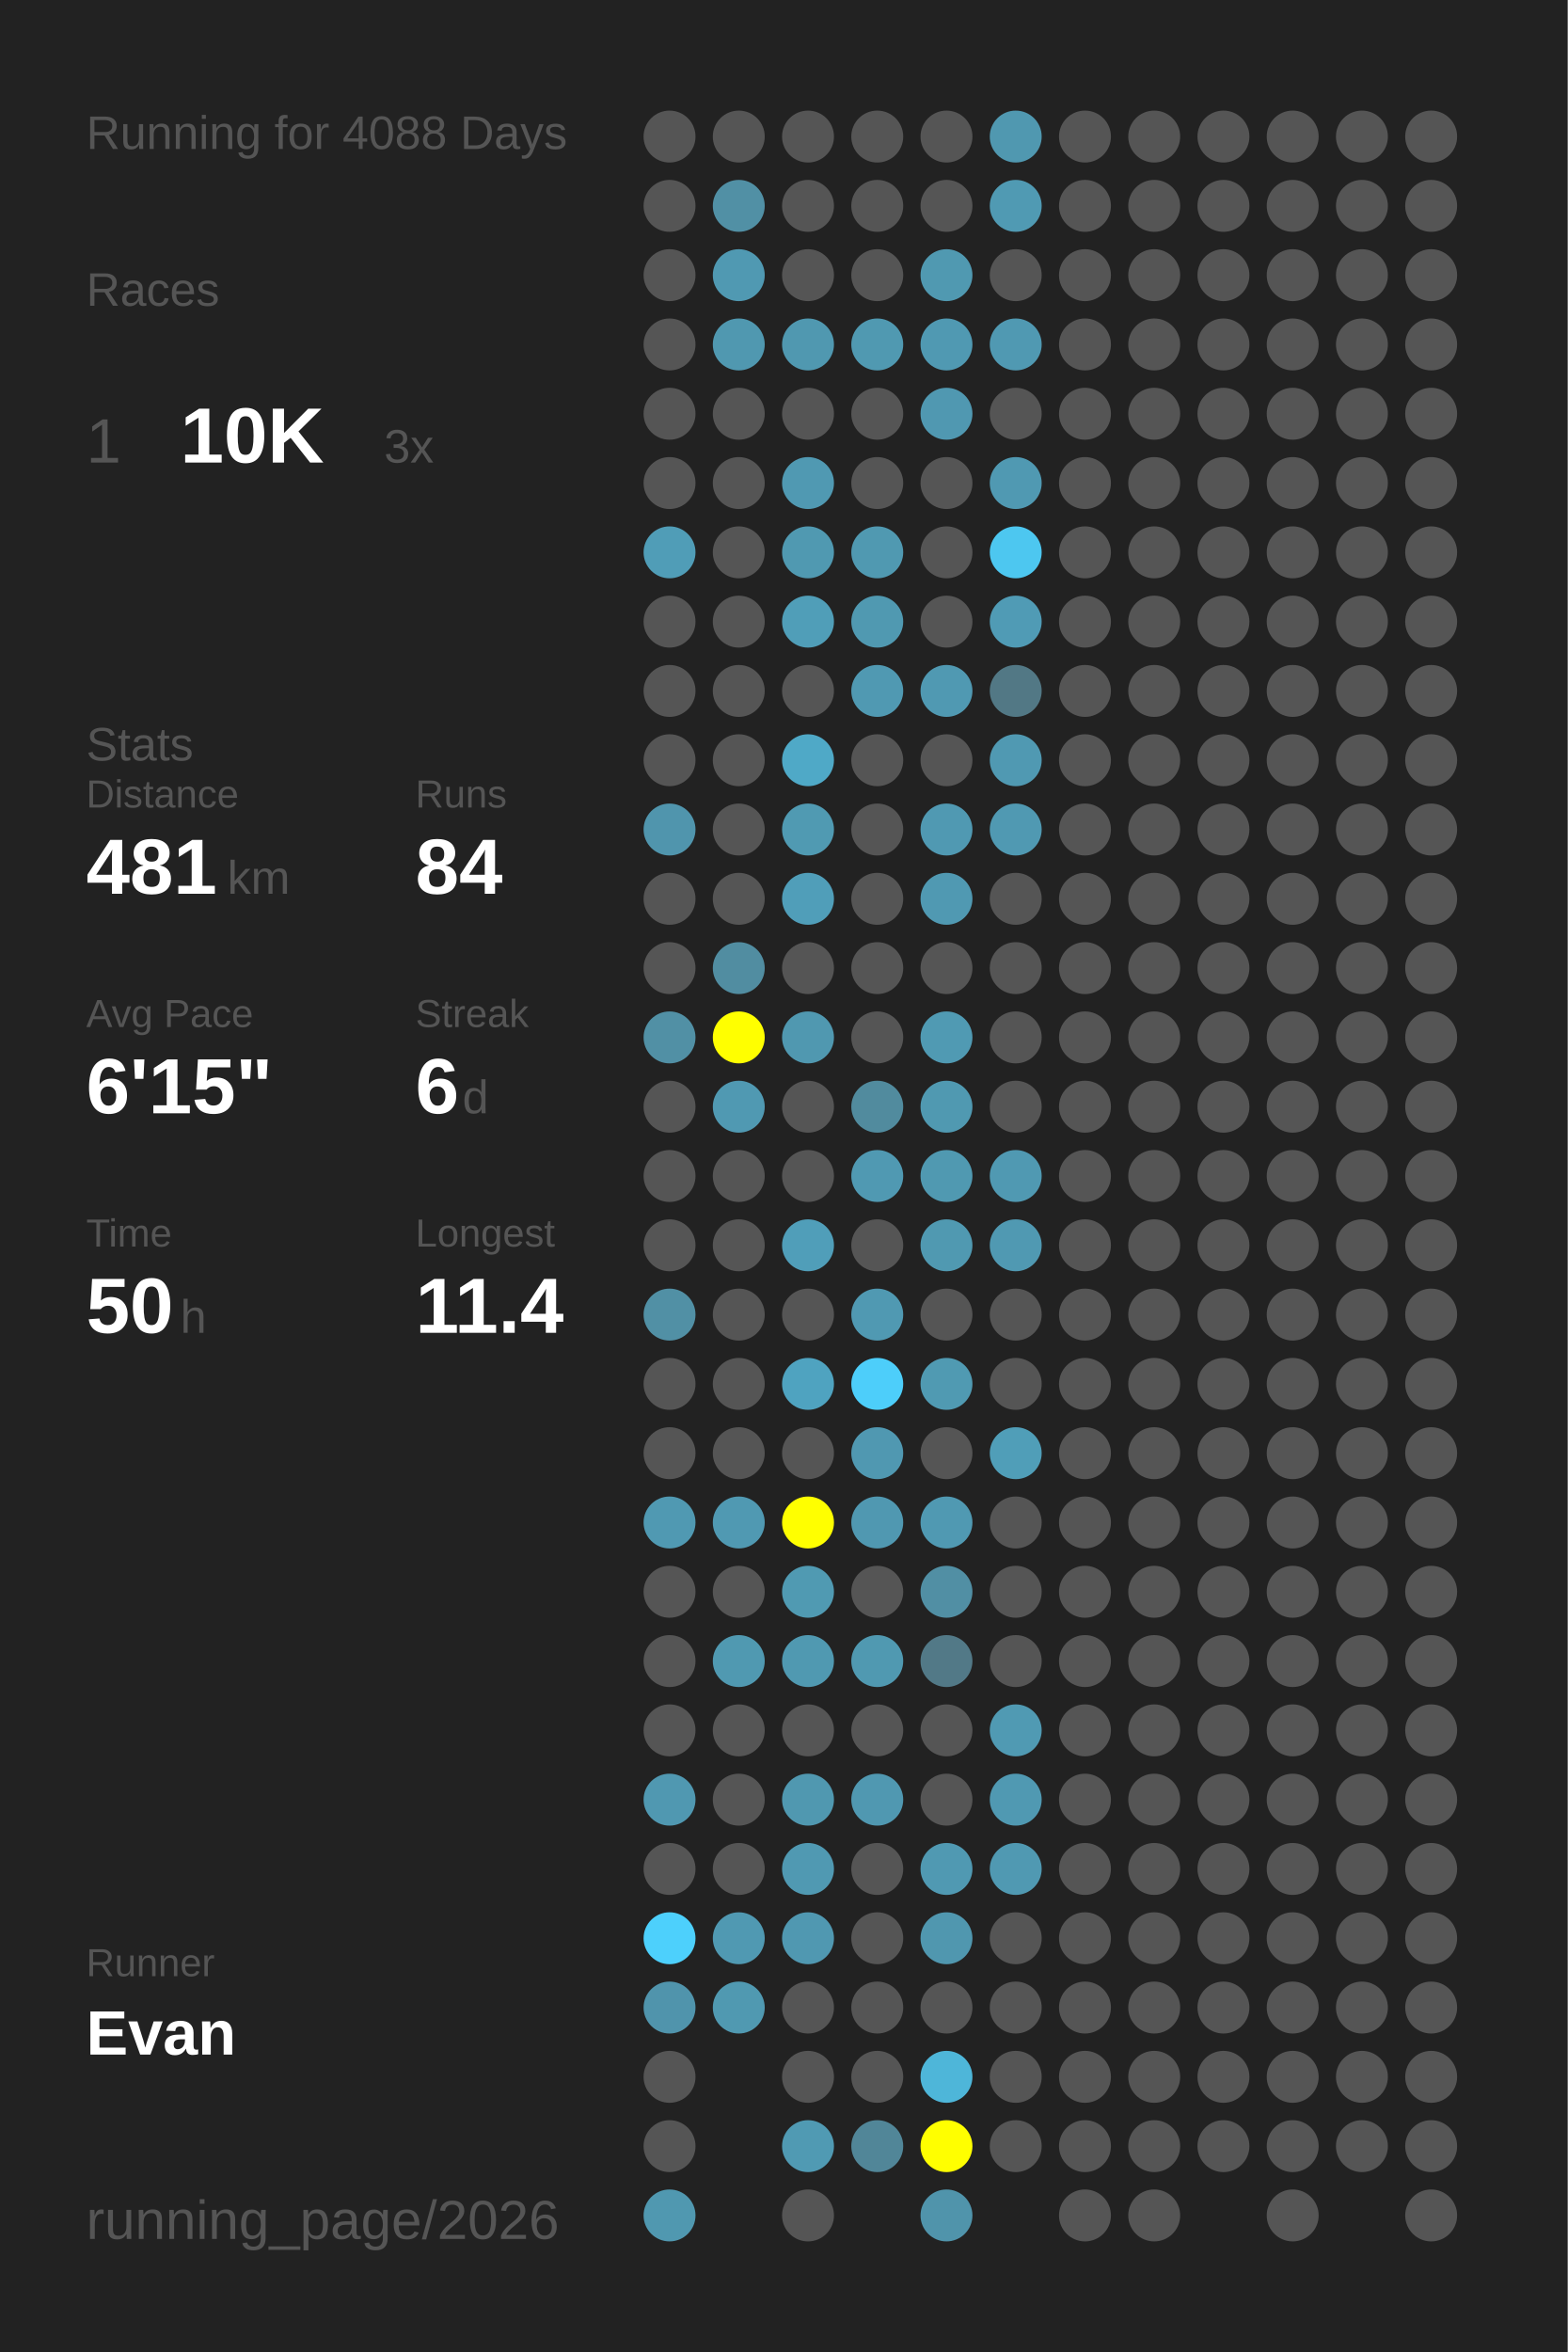
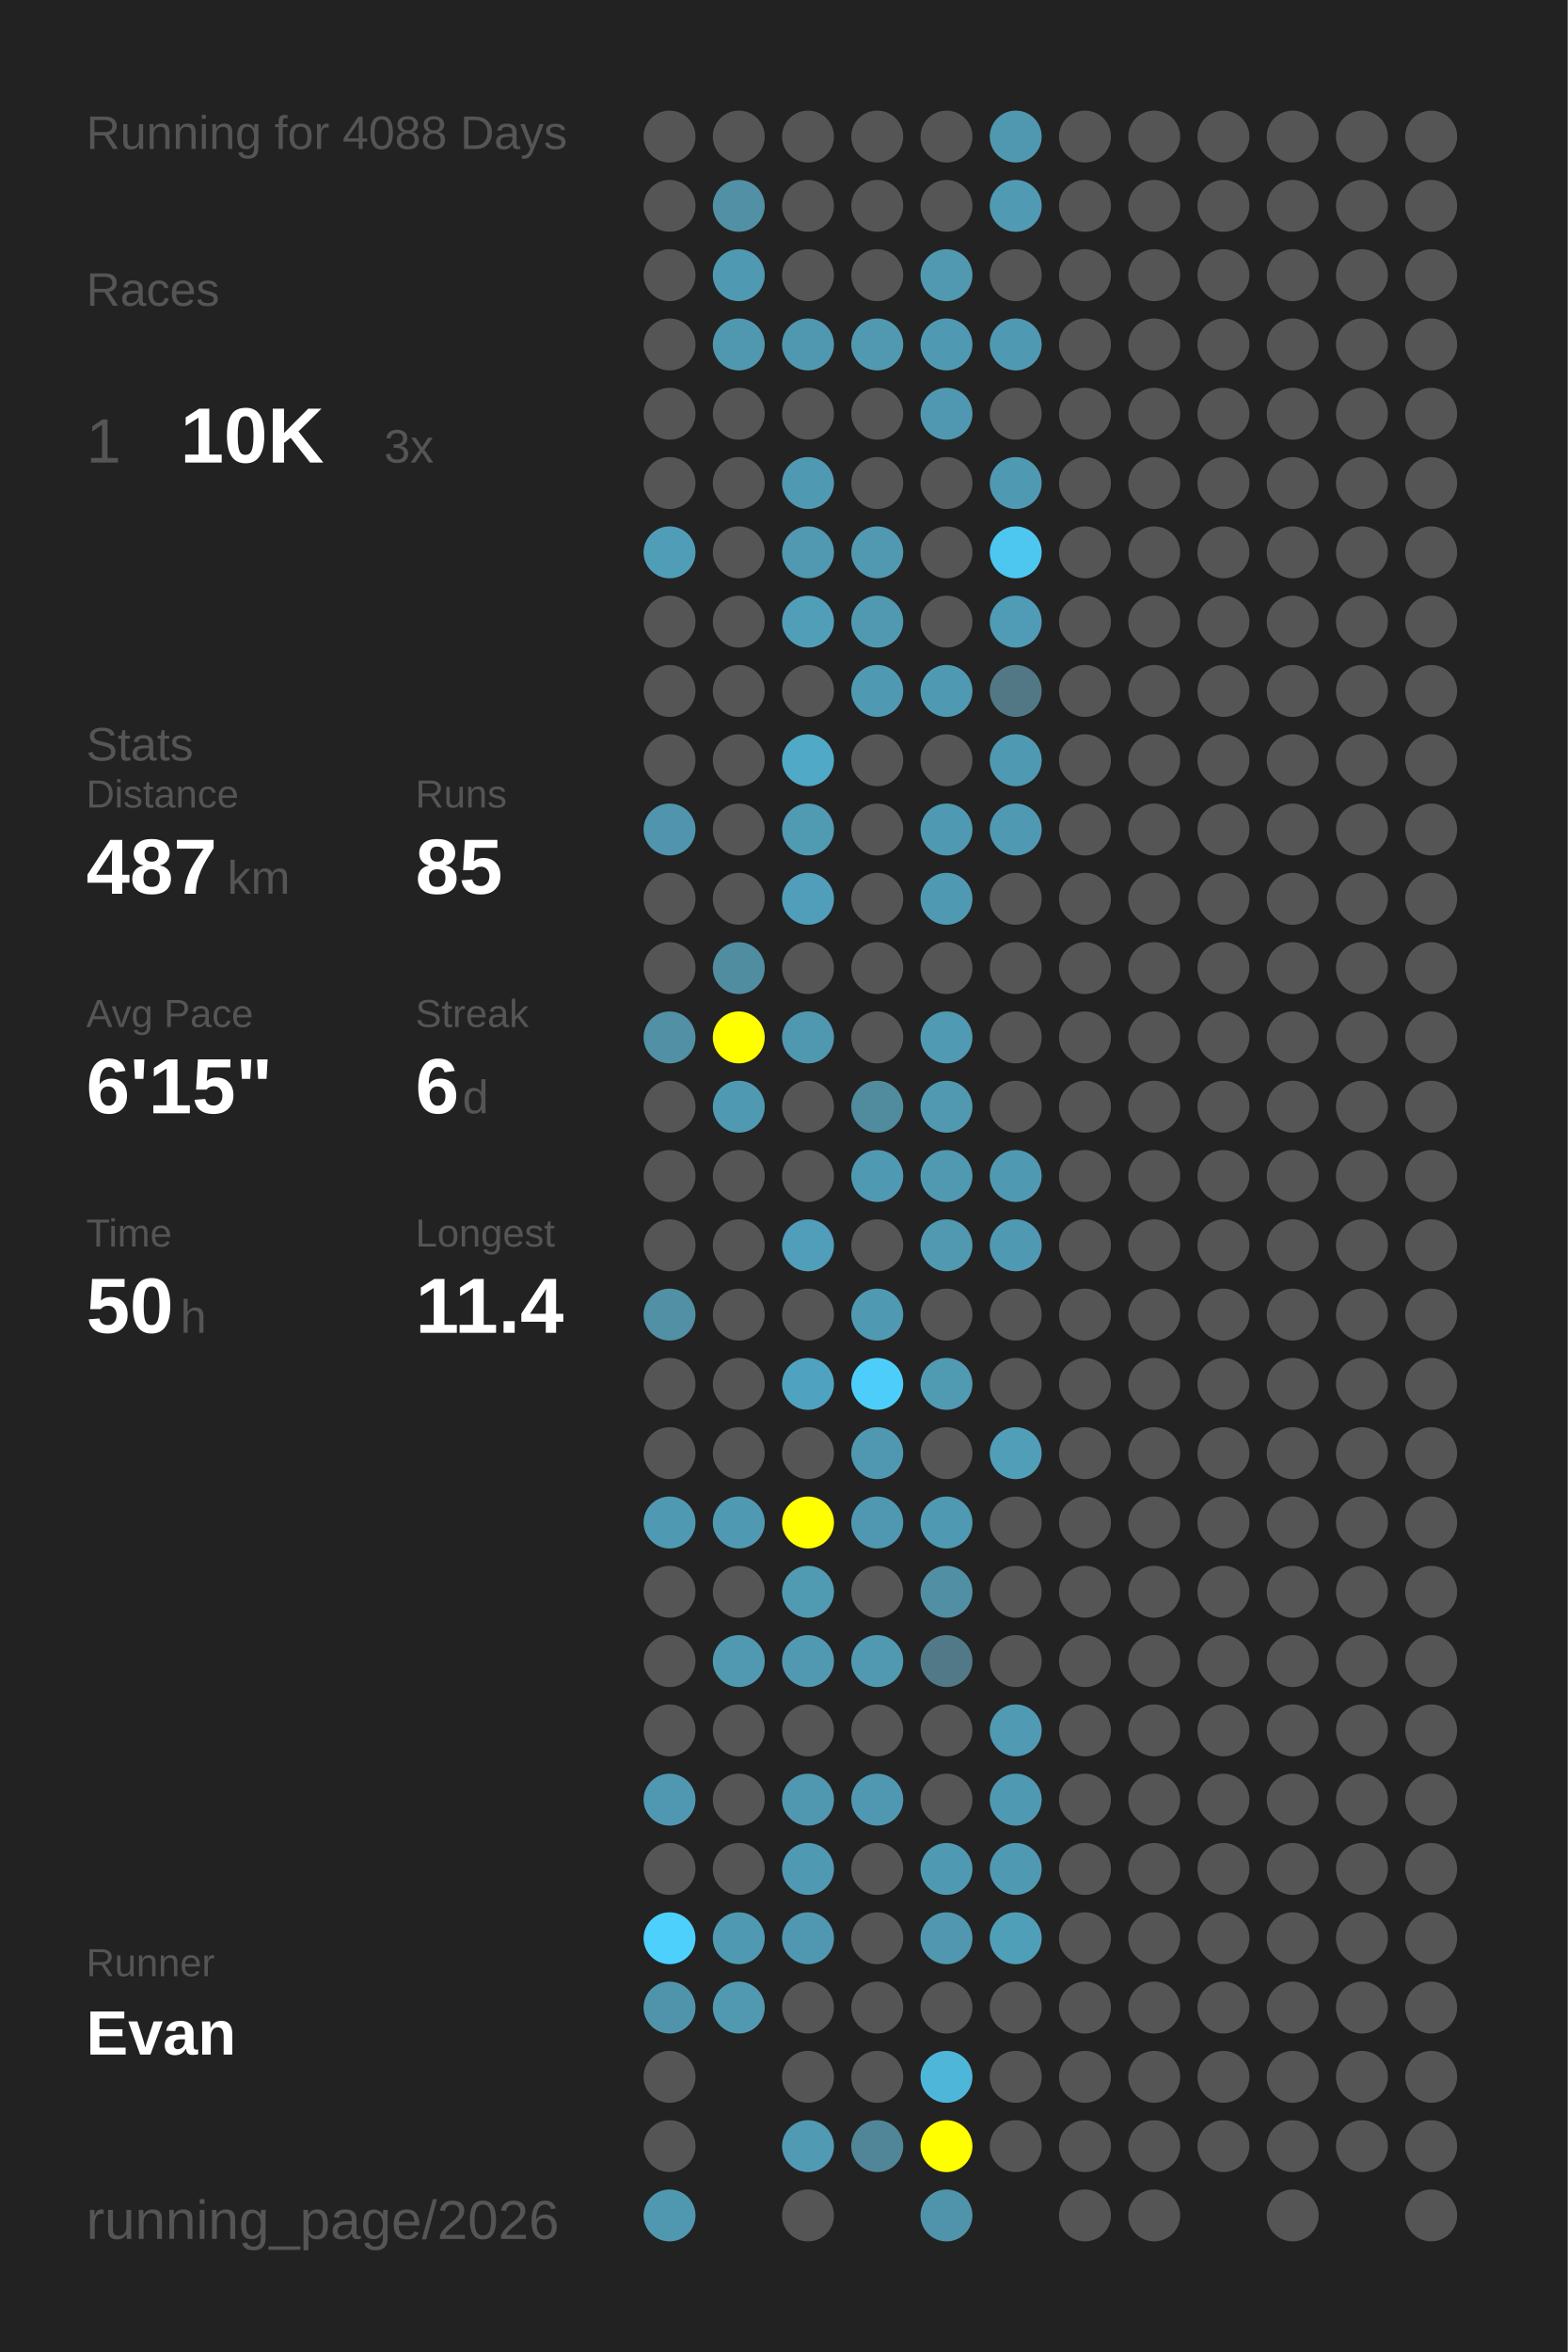
<svg xmlns="http://www.w3.org/2000/svg" baseProfile="full" height="300mm" version="1.1" viewBox="0,0,200,300" width="200mm">
  <defs />
  <rect fill="#222222" height="300" width="200" x="0" y="0" />
  <text fill="#555555" style="font-size:6px; font-family:Arial;" x="11" y="19">Running for 4088 Days</text>
  <text fill="#555555" style="font-size:6px; font-family:Arial;" x="11" y="39">Races</text>
  <text fill="#555555" style="font-size:8px; font-family:Arial;" x="11" y="59">1</text>
  <text fill="#FFFFFF" style="font-size:10px; font-family:Arial; font-weight:bold;" x="23" y="59">10K</text>
  <text fill="#555555" style="font-size:6px; font-family:Arial;" x="49" y="59">3x</text>
  <text fill="#555555" style="font-size:6px; font-family:Arial;" x="11" y="97">Stats</text>
  <text fill="#555555" style="font-size:5px; font-family:Arial;" x="11" y="103">Distance</text>
-   <text fill="#FFFFFF" style="font-size:10px; font-family:Arial; font-weight:bold;" x="11" y="114">481</text>
+   <text fill="#FFFFFF" style="font-size:10px; font-family:Arial; font-weight:bold;" x="11" y="114">487</text>
  <text fill="#555555" style="font-size:6px; font-family:Arial;" x="29" y="114">km</text>
  <text fill="#555555" style="font-size:5px; font-family:Arial;" x="53" y="103">Runs</text>
-   <text fill="#FFFFFF" style="font-size:10px; font-family:Arial; font-weight:bold;" x="53" y="114">84</text>
+   <text fill="#FFFFFF" style="font-size:10px; font-family:Arial; font-weight:bold;" x="53" y="114">85</text>
  <text fill="#555555" style="font-size:5px; font-family:Arial;" x="11" y="131">Avg Pace</text>
  <text fill="#FFFFFF" style="font-size:10px; font-family:Arial; font-weight:bold;" x="11" y="142">6'15"</text>
  <text fill="#555555" style="font-size:5px; font-family:Arial;" x="53" y="131">Streak</text>
  <text fill="#FFFFFF" style="font-size:10px; font-family:Arial; font-weight:bold;" x="53" y="142">6</text>
  <text fill="#555555" style="font-size:6px; font-family:Arial;" x="59" y="142">d</text>
  <text fill="#555555" style="font-size:5px; font-family:Arial;" x="11" y="159">Time</text>
  <text fill="#FFFFFF" style="font-size:10px; font-family:Arial; font-weight:bold;" x="11" y="170">50</text>
  <text fill="#555555" style="font-size:6px; font-family:Arial;" x="23" y="170">h</text>
  <text fill="#555555" style="font-size:5px; font-family:Arial;" x="53" y="159">Longest</text>
  <text fill="#FFFFFF" style="font-size:10px; font-family:Arial; font-weight:bold;" x="53" y="170">11.4</text>
  <text fill="#555555" style="font-size:5px; font-family:Arial;" x="11" y="252.065">Runner</text>
  <text fill="#FFFFFF" style="font-size:8px; font-family:Arial; font-weight:bold;" x="11" y="262.065">Evan</text>
  <text fill="#555555" style="font-size:7px; font-family:Arial;" x="11" y="285.581">running_page/2026</text>
  <circle cx="85.417" cy="17.419" fill="#555555" r="3.312" />
  <circle cx="85.417" cy="26.258" fill="#555555" r="3.312" />
  <circle cx="85.417" cy="35.097" fill="#555555" r="3.312" />
  <circle cx="85.417" cy="43.935" fill="#555555" r="3.312" />
  <circle cx="85.417" cy="52.774" fill="#555555" r="3.312" />
  <circle cx="85.417" cy="61.613" fill="#555555" r="3.312" />
  <circle cx="85.417" cy="70.452" fill="#509db7" r="3.312" />
  <circle cx="85.417" cy="79.29" fill="#555555" r="3.312" />
  <circle cx="85.417" cy="88.129" fill="#555555" r="3.312" />
  <circle cx="85.417" cy="96.968" fill="#555555" r="3.312" />
  <circle cx="85.417" cy="105.806" fill="#5095ad" r="3.312" />
  <circle cx="85.417" cy="114.645" fill="#555555" r="3.312" />
  <circle cx="85.417" cy="123.484" fill="#555555" r="3.312" />
  <circle cx="85.417" cy="132.323" fill="#5190a5" r="3.312" />
  <circle cx="85.417" cy="141.161" fill="#555555" r="3.312" />
  <circle cx="85.417" cy="150" fill="#555555" r="3.312" />
  <circle cx="85.417" cy="158.839" fill="#555555" r="3.312" />
  <circle cx="85.417" cy="167.677" fill="#5190a5" r="3.312" />
  <circle cx="85.417" cy="176.516" fill="#555555" r="3.312" />
  <circle cx="85.417" cy="185.355" fill="#555555" r="3.312" />
  <circle cx="85.417" cy="194.194" fill="#5099b2" r="3.312" />
  <circle cx="85.417" cy="203.032" fill="#555555" r="3.312" />
  <circle cx="85.417" cy="211.871" fill="#555555" r="3.312" />
  <circle cx="85.417" cy="220.71" fill="#555555" r="3.312" />
  <circle cx="85.417" cy="229.548" fill="#5098b1" r="3.312" />
  <circle cx="85.417" cy="238.387" fill="#555555" r="3.312" />
  <circle cx="85.417" cy="247.226" fill="#4dd0fc" r="3.312" />
  <circle cx="85.417" cy="256.065" fill="#5094ac" r="3.312" />
  <circle cx="85.417" cy="264.903" fill="#555555" r="3.312" />
  <circle cx="85.417" cy="273.742" fill="#555555" r="3.312" />
  <circle cx="85.417" cy="282.581" fill="#5098b0" r="3.312" />
  <circle cx="94.25" cy="17.419" fill="#555555" r="3.312" />
  <circle cx="94.25" cy="26.258" fill="#5190a5" r="3.312" />
  <circle cx="94.25" cy="35.097" fill="#5099b2" r="3.312" />
  <circle cx="94.25" cy="43.935" fill="#5098b0" r="3.312" />
  <circle cx="94.25" cy="52.774" fill="#555555" r="3.312" />
  <circle cx="94.25" cy="61.613" fill="#555555" r="3.312" />
  <circle cx="94.25" cy="70.452" fill="#555555" r="3.312" />
  <circle cx="94.25" cy="79.29" fill="#555555" r="3.312" />
  <circle cx="94.25" cy="88.129" fill="#555555" r="3.312" />
  <circle cx="94.25" cy="96.968" fill="#555555" r="3.312" />
  <circle cx="94.25" cy="105.806" fill="#555555" r="3.312" />
  <circle cx="94.25" cy="114.645" fill="#555555" r="3.312" />
  <circle cx="94.25" cy="123.484" fill="#518da1" r="3.312" />
  <circle cx="94.25" cy="132.323" fill="#FFFF00" r="3.312" />
  <circle cx="94.25" cy="141.161" fill="#5099b2" r="3.312" />
  <circle cx="94.25" cy="150" fill="#555555" r="3.312" />
  <circle cx="94.25" cy="158.839" fill="#555555" r="3.312" />
  <circle cx="94.25" cy="167.677" fill="#555555" r="3.312" />
  <circle cx="94.25" cy="176.516" fill="#555555" r="3.312" />
  <circle cx="94.25" cy="185.355" fill="#555555" r="3.312" />
  <circle cx="94.25" cy="194.194" fill="#5099b2" r="3.312" />
  <circle cx="94.25" cy="203.032" fill="#555555" r="3.312" />
  <circle cx="94.25" cy="211.871" fill="#5099b1" r="3.312" />
  <circle cx="94.25" cy="220.71" fill="#555555" r="3.312" />
  <circle cx="94.25" cy="229.548" fill="#555555" r="3.312" />
  <circle cx="94.25" cy="238.387" fill="#555555" r="3.312" />
  <circle cx="94.25" cy="247.226" fill="#5099b2" r="3.312" />
  <circle cx="94.25" cy="256.065" fill="#5099b1" r="3.312" />
  <circle cx="103.083" cy="17.419" fill="#555555" r="3.312" />
  <circle cx="103.083" cy="26.258" fill="#555555" r="3.312" />
  <circle cx="103.083" cy="35.097" fill="#555555" r="3.312" />
  <circle cx="103.083" cy="43.935" fill="#5098b0" r="3.312" />
  <circle cx="103.083" cy="52.774" fill="#555555" r="3.312" />
  <circle cx="103.083" cy="61.613" fill="#5099b2" r="3.312" />
  <circle cx="103.083" cy="70.452" fill="#5099b1" r="3.312" />
  <circle cx="103.083" cy="79.29" fill="#509eb8" r="3.312" />
  <circle cx="103.083" cy="88.129" fill="#555555" r="3.312" />
  <circle cx="103.083" cy="96.968" fill="#4fa9c7" r="3.312" />
  <circle cx="103.083" cy="105.806" fill="#509ab2" r="3.312" />
  <circle cx="103.083" cy="114.645" fill="#509eb9" r="3.312" />
  <circle cx="103.083" cy="123.484" fill="#555555" r="3.312" />
  <circle cx="103.083" cy="132.323" fill="#5098b0" r="3.312" />
  <circle cx="103.083" cy="141.161" fill="#555555" r="3.312" />
  <circle cx="103.083" cy="150" fill="#555555" r="3.312" />
  <circle cx="103.083" cy="158.839" fill="#509eb9" r="3.312" />
  <circle cx="103.083" cy="167.677" fill="#555555" r="3.312" />
  <circle cx="103.083" cy="176.516" fill="#4fa3c0" r="3.312" />
  <circle cx="103.083" cy="185.355" fill="#555555" r="3.312" />
  <circle cx="103.083" cy="194.194" fill="#FFFF00" r="3.312" />
  <circle cx="103.083" cy="203.032" fill="#509ab2" r="3.312" />
  <circle cx="103.083" cy="211.871" fill="#5099b1" r="3.312" />
  <circle cx="103.083" cy="220.71" fill="#555555" r="3.312" />
  <circle cx="103.083" cy="229.548" fill="#5098b0" r="3.312" />
  <circle cx="103.083" cy="238.387" fill="#5099b2" r="3.312" />
  <circle cx="103.083" cy="247.226" fill="#5098b1" r="3.312" />
  <circle cx="103.083" cy="256.065" fill="#555555" r="3.312" />
  <circle cx="103.083" cy="264.903" fill="#555555" r="3.312" />
  <circle cx="103.083" cy="273.742" fill="#509ab3" r="3.312" />
  <circle cx="103.083" cy="282.581" fill="#555555" r="3.312" />
  <circle cx="111.917" cy="17.419" fill="#555555" r="3.312" />
  <circle cx="111.917" cy="26.258" fill="#555555" r="3.312" />
  <circle cx="111.917" cy="35.097" fill="#555555" r="3.312" />
  <circle cx="111.917" cy="43.935" fill="#5099b1" r="3.312" />
  <circle cx="111.917" cy="52.774" fill="#555555" r="3.312" />
  <circle cx="111.917" cy="61.613" fill="#555555" r="3.312" />
  <circle cx="111.917" cy="70.452" fill="#5099b1" r="3.312" />
  <circle cx="111.917" cy="79.29" fill="#5099b1" r="3.312" />
  <circle cx="111.917" cy="88.129" fill="#5099b2" r="3.312" />
  <circle cx="111.917" cy="96.968" fill="#555555" r="3.312" />
  <circle cx="111.917" cy="105.806" fill="#555555" r="3.312" />
  <circle cx="111.917" cy="114.645" fill="#555555" r="3.312" />
  <circle cx="111.917" cy="123.484" fill="#555555" r="3.312" />
  <circle cx="111.917" cy="132.323" fill="#555555" r="3.312" />
  <circle cx="111.917" cy="141.161" fill="#518b9e" r="3.312" />
  <circle cx="111.917" cy="150" fill="#5099b2" r="3.312" />
  <circle cx="111.917" cy="158.839" fill="#555555" r="3.312" />
  <circle cx="111.917" cy="167.677" fill="#5099b2" r="3.312" />
  <circle cx="111.917" cy="176.516" fill="#4dcefa" r="3.312" />
  <circle cx="111.917" cy="185.355" fill="#5098b1" r="3.312" />
  <circle cx="111.917" cy="194.194" fill="#5098b1" r="3.312" />
  <circle cx="111.917" cy="203.032" fill="#555555" r="3.312" />
  <circle cx="111.917" cy="211.871" fill="#5099b1" r="3.312" />
  <circle cx="111.917" cy="220.71" fill="#555555" r="3.312" />
  <circle cx="111.917" cy="229.548" fill="#5098b1" r="3.312" />
  <circle cx="111.917" cy="238.387" fill="#555555" r="3.312" />
  <circle cx="111.917" cy="247.226" fill="#555555" r="3.312" />
  <circle cx="111.917" cy="256.065" fill="#555555" r="3.312" />
  <circle cx="111.917" cy="264.903" fill="#555555" r="3.312" />
  <circle cx="111.917" cy="273.742" fill="#518698" r="3.312" />
  <circle cx="120.75" cy="17.419" fill="#555555" r="3.312" />
  <circle cx="120.75" cy="26.258" fill="#555555" r="3.312" />
  <circle cx="120.75" cy="35.097" fill="#5099b1" r="3.312" />
  <circle cx="120.75" cy="43.935" fill="#5099b2" r="3.312" />
  <circle cx="120.75" cy="52.774" fill="#5098b1" r="3.312" />
  <circle cx="120.75" cy="61.613" fill="#555555" r="3.312" />
  <circle cx="120.75" cy="70.452" fill="#555555" r="3.312" />
  <circle cx="120.75" cy="79.29" fill="#555555" r="3.312" />
  <circle cx="120.75" cy="88.129" fill="#5099b2" r="3.312" />
  <circle cx="120.75" cy="96.968" fill="#555555" r="3.312" />
  <circle cx="120.75" cy="105.806" fill="#5099b2" r="3.312" />
  <circle cx="120.75" cy="114.645" fill="#5099b2" r="3.312" />
  <circle cx="120.75" cy="123.484" fill="#555555" r="3.312" />
  <circle cx="120.75" cy="132.323" fill="#509ab3" r="3.312" />
  <circle cx="120.75" cy="141.161" fill="#5099b1" r="3.312" />
  <circle cx="120.75" cy="150" fill="#5099b1" r="3.312" />
  <circle cx="120.75" cy="158.839" fill="#5099b1" r="3.312" />
  <circle cx="120.75" cy="167.677" fill="#555555" r="3.312" />
  <circle cx="120.75" cy="176.516" fill="#509ab2" r="3.312" />
  <circle cx="120.75" cy="185.355" fill="#555555" r="3.312" />
  <circle cx="120.75" cy="194.194" fill="#5099b2" r="3.312" />
  <circle cx="120.75" cy="203.032" fill="#518fa4" r="3.312" />
  <circle cx="120.75" cy="211.871" fill="#527987" r="3.312" />
  <circle cx="120.75" cy="220.71" fill="#555555" r="3.312" />
  <circle cx="120.75" cy="229.548" fill="#555555" r="3.312" />
  <circle cx="120.75" cy="238.387" fill="#5099b2" r="3.312" />
  <circle cx="120.75" cy="247.226" fill="#5097af" r="3.312" />
  <circle cx="120.75" cy="256.065" fill="#555555" r="3.312" />
  <circle cx="120.75" cy="264.903" fill="#4eb6d9" r="3.312" />
  <circle cx="120.75" cy="273.742" fill="#FFFF00" r="3.312" />
  <circle cx="120.75" cy="282.581" fill="#5094ab" r="3.312" />
  <circle cx="129.583" cy="17.419" fill="#5098b0" r="3.312" />
  <circle cx="129.583" cy="26.258" fill="#509ab3" r="3.312" />
  <circle cx="129.583" cy="35.097" fill="#555555" r="3.312" />
  <circle cx="129.583" cy="43.935" fill="#5099b2" r="3.312" />
  <circle cx="129.583" cy="52.774" fill="#555555" r="3.312" />
  <circle cx="129.583" cy="61.613" fill="#5099b2" r="3.312" />
  <circle cx="129.583" cy="70.452" fill="#4dc7f0" r="3.312" />
  <circle cx="129.583" cy="79.29" fill="#509bb5" r="3.312" />
  <circle cx="129.583" cy="88.129" fill="#527885" r="3.312" />
  <circle cx="129.583" cy="96.968" fill="#5099b2" r="3.312" />
  <circle cx="129.583" cy="105.806" fill="#5099b2" r="3.312" />
  <circle cx="129.583" cy="114.645" fill="#555555" r="3.312" />
  <circle cx="129.583" cy="123.484" fill="#555555" r="3.312" />
  <circle cx="129.583" cy="132.323" fill="#555555" r="3.312" />
  <circle cx="129.583" cy="141.161" fill="#555555" r="3.312" />
  <circle cx="129.583" cy="150" fill="#5099b2" r="3.312" />
  <circle cx="129.583" cy="158.839" fill="#5099b2" r="3.312" />
  <circle cx="129.583" cy="167.677" fill="#555555" r="3.312" />
  <circle cx="129.583" cy="176.516" fill="#555555" r="3.312" />
  <circle cx="129.583" cy="185.355" fill="#509eb8" r="3.312" />
  <circle cx="129.583" cy="194.194" fill="#555555" r="3.312" />
  <circle cx="129.583" cy="203.032" fill="#555555" r="3.312" />
  <circle cx="129.583" cy="211.871" fill="#555555" r="3.312" />
  <circle cx="129.583" cy="220.71" fill="#509ab3" r="3.312" />
  <circle cx="129.583" cy="229.548" fill="#5099b2" r="3.312" />
  <circle cx="129.583" cy="238.387" fill="#5099b2" r="3.312" />
-   <circle cx="129.583" cy="247.226" fill="#555555" r="3.312" />
+   <circle cx="129.583" cy="247.226" fill="#509fb9" r="3.312" />
  <circle cx="129.583" cy="256.065" fill="#555555" r="3.312" />
  <circle cx="129.583" cy="264.903" fill="#555555" r="3.312" />
  <circle cx="129.583" cy="273.742" fill="#555555" r="3.312" />
  <circle cx="138.417" cy="17.419" fill="#555555" r="3.312" />
  <circle cx="138.417" cy="26.258" fill="#555555" r="3.312" />
  <circle cx="138.417" cy="35.097" fill="#555555" r="3.312" />
  <circle cx="138.417" cy="43.935" fill="#555555" r="3.312" />
  <circle cx="138.417" cy="52.774" fill="#555555" r="3.312" />
  <circle cx="138.417" cy="61.613" fill="#555555" r="3.312" />
  <circle cx="138.417" cy="70.452" fill="#555555" r="3.312" />
  <circle cx="138.417" cy="79.29" fill="#555555" r="3.312" />
  <circle cx="138.417" cy="88.129" fill="#555555" r="3.312" />
  <circle cx="138.417" cy="96.968" fill="#555555" r="3.312" />
  <circle cx="138.417" cy="105.806" fill="#555555" r="3.312" />
  <circle cx="138.417" cy="114.645" fill="#555555" r="3.312" />
  <circle cx="138.417" cy="123.484" fill="#555555" r="3.312" />
  <circle cx="138.417" cy="132.323" fill="#555555" r="3.312" />
  <circle cx="138.417" cy="141.161" fill="#555555" r="3.312" />
  <circle cx="138.417" cy="150" fill="#555555" r="3.312" />
  <circle cx="138.417" cy="158.839" fill="#555555" r="3.312" />
  <circle cx="138.417" cy="167.677" fill="#555555" r="3.312" />
  <circle cx="138.417" cy="176.516" fill="#555555" r="3.312" />
  <circle cx="138.417" cy="185.355" fill="#555555" r="3.312" />
  <circle cx="138.417" cy="194.194" fill="#555555" r="3.312" />
  <circle cx="138.417" cy="203.032" fill="#555555" r="3.312" />
  <circle cx="138.417" cy="211.871" fill="#555555" r="3.312" />
  <circle cx="138.417" cy="220.71" fill="#555555" r="3.312" />
  <circle cx="138.417" cy="229.548" fill="#555555" r="3.312" />
  <circle cx="138.417" cy="238.387" fill="#555555" r="3.312" />
  <circle cx="138.417" cy="247.226" fill="#555555" r="3.312" />
  <circle cx="138.417" cy="256.065" fill="#555555" r="3.312" />
  <circle cx="138.417" cy="264.903" fill="#555555" r="3.312" />
  <circle cx="138.417" cy="273.742" fill="#555555" r="3.312" />
  <circle cx="138.417" cy="282.581" fill="#555555" r="3.312" />
  <circle cx="147.25" cy="17.419" fill="#555555" r="3.312" />
  <circle cx="147.25" cy="26.258" fill="#555555" r="3.312" />
  <circle cx="147.25" cy="35.097" fill="#555555" r="3.312" />
  <circle cx="147.25" cy="43.935" fill="#555555" r="3.312" />
  <circle cx="147.25" cy="52.774" fill="#555555" r="3.312" />
  <circle cx="147.25" cy="61.613" fill="#555555" r="3.312" />
  <circle cx="147.25" cy="70.452" fill="#555555" r="3.312" />
  <circle cx="147.25" cy="79.29" fill="#555555" r="3.312" />
  <circle cx="147.25" cy="88.129" fill="#555555" r="3.312" />
  <circle cx="147.25" cy="96.968" fill="#555555" r="3.312" />
  <circle cx="147.25" cy="105.806" fill="#555555" r="3.312" />
  <circle cx="147.25" cy="114.645" fill="#555555" r="3.312" />
  <circle cx="147.25" cy="123.484" fill="#555555" r="3.312" />
  <circle cx="147.25" cy="132.323" fill="#555555" r="3.312" />
  <circle cx="147.25" cy="141.161" fill="#555555" r="3.312" />
  <circle cx="147.25" cy="150" fill="#555555" r="3.312" />
  <circle cx="147.25" cy="158.839" fill="#555555" r="3.312" />
  <circle cx="147.25" cy="167.677" fill="#555555" r="3.312" />
  <circle cx="147.25" cy="176.516" fill="#555555" r="3.312" />
  <circle cx="147.25" cy="185.355" fill="#555555" r="3.312" />
  <circle cx="147.25" cy="194.194" fill="#555555" r="3.312" />
  <circle cx="147.25" cy="203.032" fill="#555555" r="3.312" />
  <circle cx="147.25" cy="211.871" fill="#555555" r="3.312" />
  <circle cx="147.25" cy="220.71" fill="#555555" r="3.312" />
  <circle cx="147.25" cy="229.548" fill="#555555" r="3.312" />
  <circle cx="147.25" cy="238.387" fill="#555555" r="3.312" />
  <circle cx="147.25" cy="247.226" fill="#555555" r="3.312" />
  <circle cx="147.25" cy="256.065" fill="#555555" r="3.312" />
  <circle cx="147.25" cy="264.903" fill="#555555" r="3.312" />
  <circle cx="147.25" cy="273.742" fill="#555555" r="3.312" />
  <circle cx="147.25" cy="282.581" fill="#555555" r="3.312" />
  <circle cx="156.083" cy="17.419" fill="#555555" r="3.312" />
  <circle cx="156.083" cy="26.258" fill="#555555" r="3.312" />
  <circle cx="156.083" cy="35.097" fill="#555555" r="3.312" />
  <circle cx="156.083" cy="43.935" fill="#555555" r="3.312" />
  <circle cx="156.083" cy="52.774" fill="#555555" r="3.312" />
  <circle cx="156.083" cy="61.613" fill="#555555" r="3.312" />
  <circle cx="156.083" cy="70.452" fill="#555555" r="3.312" />
  <circle cx="156.083" cy="79.29" fill="#555555" r="3.312" />
  <circle cx="156.083" cy="88.129" fill="#555555" r="3.312" />
  <circle cx="156.083" cy="96.968" fill="#555555" r="3.312" />
  <circle cx="156.083" cy="105.806" fill="#555555" r="3.312" />
  <circle cx="156.083" cy="114.645" fill="#555555" r="3.312" />
  <circle cx="156.083" cy="123.484" fill="#555555" r="3.312" />
  <circle cx="156.083" cy="132.323" fill="#555555" r="3.312" />
  <circle cx="156.083" cy="141.161" fill="#555555" r="3.312" />
  <circle cx="156.083" cy="150" fill="#555555" r="3.312" />
  <circle cx="156.083" cy="158.839" fill="#555555" r="3.312" />
  <circle cx="156.083" cy="167.677" fill="#555555" r="3.312" />
  <circle cx="156.083" cy="176.516" fill="#555555" r="3.312" />
  <circle cx="156.083" cy="185.355" fill="#555555" r="3.312" />
  <circle cx="156.083" cy="194.194" fill="#555555" r="3.312" />
  <circle cx="156.083" cy="203.032" fill="#555555" r="3.312" />
  <circle cx="156.083" cy="211.871" fill="#555555" r="3.312" />
  <circle cx="156.083" cy="220.71" fill="#555555" r="3.312" />
  <circle cx="156.083" cy="229.548" fill="#555555" r="3.312" />
  <circle cx="156.083" cy="238.387" fill="#555555" r="3.312" />
  <circle cx="156.083" cy="247.226" fill="#555555" r="3.312" />
  <circle cx="156.083" cy="256.065" fill="#555555" r="3.312" />
  <circle cx="156.083" cy="264.903" fill="#555555" r="3.312" />
  <circle cx="156.083" cy="273.742" fill="#555555" r="3.312" />
  <circle cx="164.917" cy="17.419" fill="#555555" r="3.312" />
  <circle cx="164.917" cy="26.258" fill="#555555" r="3.312" />
  <circle cx="164.917" cy="35.097" fill="#555555" r="3.312" />
  <circle cx="164.917" cy="43.935" fill="#555555" r="3.312" />
  <circle cx="164.917" cy="52.774" fill="#555555" r="3.312" />
  <circle cx="164.917" cy="61.613" fill="#555555" r="3.312" />
  <circle cx="164.917" cy="70.452" fill="#555555" r="3.312" />
  <circle cx="164.917" cy="79.29" fill="#555555" r="3.312" />
  <circle cx="164.917" cy="88.129" fill="#555555" r="3.312" />
  <circle cx="164.917" cy="96.968" fill="#555555" r="3.312" />
  <circle cx="164.917" cy="105.806" fill="#555555" r="3.312" />
  <circle cx="164.917" cy="114.645" fill="#555555" r="3.312" />
  <circle cx="164.917" cy="123.484" fill="#555555" r="3.312" />
  <circle cx="164.917" cy="132.323" fill="#555555" r="3.312" />
  <circle cx="164.917" cy="141.161" fill="#555555" r="3.312" />
  <circle cx="164.917" cy="150" fill="#555555" r="3.312" />
  <circle cx="164.917" cy="158.839" fill="#555555" r="3.312" />
  <circle cx="164.917" cy="167.677" fill="#555555" r="3.312" />
  <circle cx="164.917" cy="176.516" fill="#555555" r="3.312" />
  <circle cx="164.917" cy="185.355" fill="#555555" r="3.312" />
  <circle cx="164.917" cy="194.194" fill="#555555" r="3.312" />
  <circle cx="164.917" cy="203.032" fill="#555555" r="3.312" />
  <circle cx="164.917" cy="211.871" fill="#555555" r="3.312" />
  <circle cx="164.917" cy="220.71" fill="#555555" r="3.312" />
  <circle cx="164.917" cy="229.548" fill="#555555" r="3.312" />
  <circle cx="164.917" cy="238.387" fill="#555555" r="3.312" />
  <circle cx="164.917" cy="247.226" fill="#555555" r="3.312" />
  <circle cx="164.917" cy="256.065" fill="#555555" r="3.312" />
  <circle cx="164.917" cy="264.903" fill="#555555" r="3.312" />
  <circle cx="164.917" cy="273.742" fill="#555555" r="3.312" />
  <circle cx="164.917" cy="282.581" fill="#555555" r="3.312" />
  <circle cx="173.75" cy="17.419" fill="#555555" r="3.312" />
  <circle cx="173.75" cy="26.258" fill="#555555" r="3.312" />
  <circle cx="173.75" cy="35.097" fill="#555555" r="3.312" />
  <circle cx="173.75" cy="43.935" fill="#555555" r="3.312" />
  <circle cx="173.75" cy="52.774" fill="#555555" r="3.312" />
  <circle cx="173.75" cy="61.613" fill="#555555" r="3.312" />
  <circle cx="173.75" cy="70.452" fill="#555555" r="3.312" />
  <circle cx="173.75" cy="79.29" fill="#555555" r="3.312" />
  <circle cx="173.75" cy="88.129" fill="#555555" r="3.312" />
  <circle cx="173.75" cy="96.968" fill="#555555" r="3.312" />
  <circle cx="173.75" cy="105.806" fill="#555555" r="3.312" />
  <circle cx="173.75" cy="114.645" fill="#555555" r="3.312" />
  <circle cx="173.75" cy="123.484" fill="#555555" r="3.312" />
  <circle cx="173.75" cy="132.323" fill="#555555" r="3.312" />
  <circle cx="173.75" cy="141.161" fill="#555555" r="3.312" />
  <circle cx="173.75" cy="150" fill="#555555" r="3.312" />
  <circle cx="173.75" cy="158.839" fill="#555555" r="3.312" />
  <circle cx="173.75" cy="167.677" fill="#555555" r="3.312" />
  <circle cx="173.75" cy="176.516" fill="#555555" r="3.312" />
  <circle cx="173.75" cy="185.355" fill="#555555" r="3.312" />
  <circle cx="173.75" cy="194.194" fill="#555555" r="3.312" />
  <circle cx="173.75" cy="203.032" fill="#555555" r="3.312" />
  <circle cx="173.75" cy="211.871" fill="#555555" r="3.312" />
  <circle cx="173.75" cy="220.71" fill="#555555" r="3.312" />
  <circle cx="173.75" cy="229.548" fill="#555555" r="3.312" />
  <circle cx="173.75" cy="238.387" fill="#555555" r="3.312" />
  <circle cx="173.75" cy="247.226" fill="#555555" r="3.312" />
  <circle cx="173.75" cy="256.065" fill="#555555" r="3.312" />
  <circle cx="173.75" cy="264.903" fill="#555555" r="3.312" />
  <circle cx="173.75" cy="273.742" fill="#555555" r="3.312" />
  <circle cx="182.583" cy="17.419" fill="#555555" r="3.312" />
  <circle cx="182.583" cy="26.258" fill="#555555" r="3.312" />
  <circle cx="182.583" cy="35.097" fill="#555555" r="3.312" />
  <circle cx="182.583" cy="43.935" fill="#555555" r="3.312" />
  <circle cx="182.583" cy="52.774" fill="#555555" r="3.312" />
  <circle cx="182.583" cy="61.613" fill="#555555" r="3.312" />
  <circle cx="182.583" cy="70.452" fill="#555555" r="3.312" />
  <circle cx="182.583" cy="79.29" fill="#555555" r="3.312" />
  <circle cx="182.583" cy="88.129" fill="#555555" r="3.312" />
  <circle cx="182.583" cy="96.968" fill="#555555" r="3.312" />
  <circle cx="182.583" cy="105.806" fill="#555555" r="3.312" />
  <circle cx="182.583" cy="114.645" fill="#555555" r="3.312" />
  <circle cx="182.583" cy="123.484" fill="#555555" r="3.312" />
  <circle cx="182.583" cy="132.323" fill="#555555" r="3.312" />
  <circle cx="182.583" cy="141.161" fill="#555555" r="3.312" />
  <circle cx="182.583" cy="150" fill="#555555" r="3.312" />
  <circle cx="182.583" cy="158.839" fill="#555555" r="3.312" />
  <circle cx="182.583" cy="167.677" fill="#555555" r="3.312" />
  <circle cx="182.583" cy="176.516" fill="#555555" r="3.312" />
  <circle cx="182.583" cy="185.355" fill="#555555" r="3.312" />
  <circle cx="182.583" cy="194.194" fill="#555555" r="3.312" />
  <circle cx="182.583" cy="203.032" fill="#555555" r="3.312" />
  <circle cx="182.583" cy="211.871" fill="#555555" r="3.312" />
  <circle cx="182.583" cy="220.71" fill="#555555" r="3.312" />
  <circle cx="182.583" cy="229.548" fill="#555555" r="3.312" />
  <circle cx="182.583" cy="238.387" fill="#555555" r="3.312" />
  <circle cx="182.583" cy="247.226" fill="#555555" r="3.312" />
  <circle cx="182.583" cy="256.065" fill="#555555" r="3.312" />
  <circle cx="182.583" cy="264.903" fill="#555555" r="3.312" />
  <circle cx="182.583" cy="273.742" fill="#555555" r="3.312" />
  <circle cx="182.583" cy="282.581" fill="#555555" r="3.312" />
</svg>
